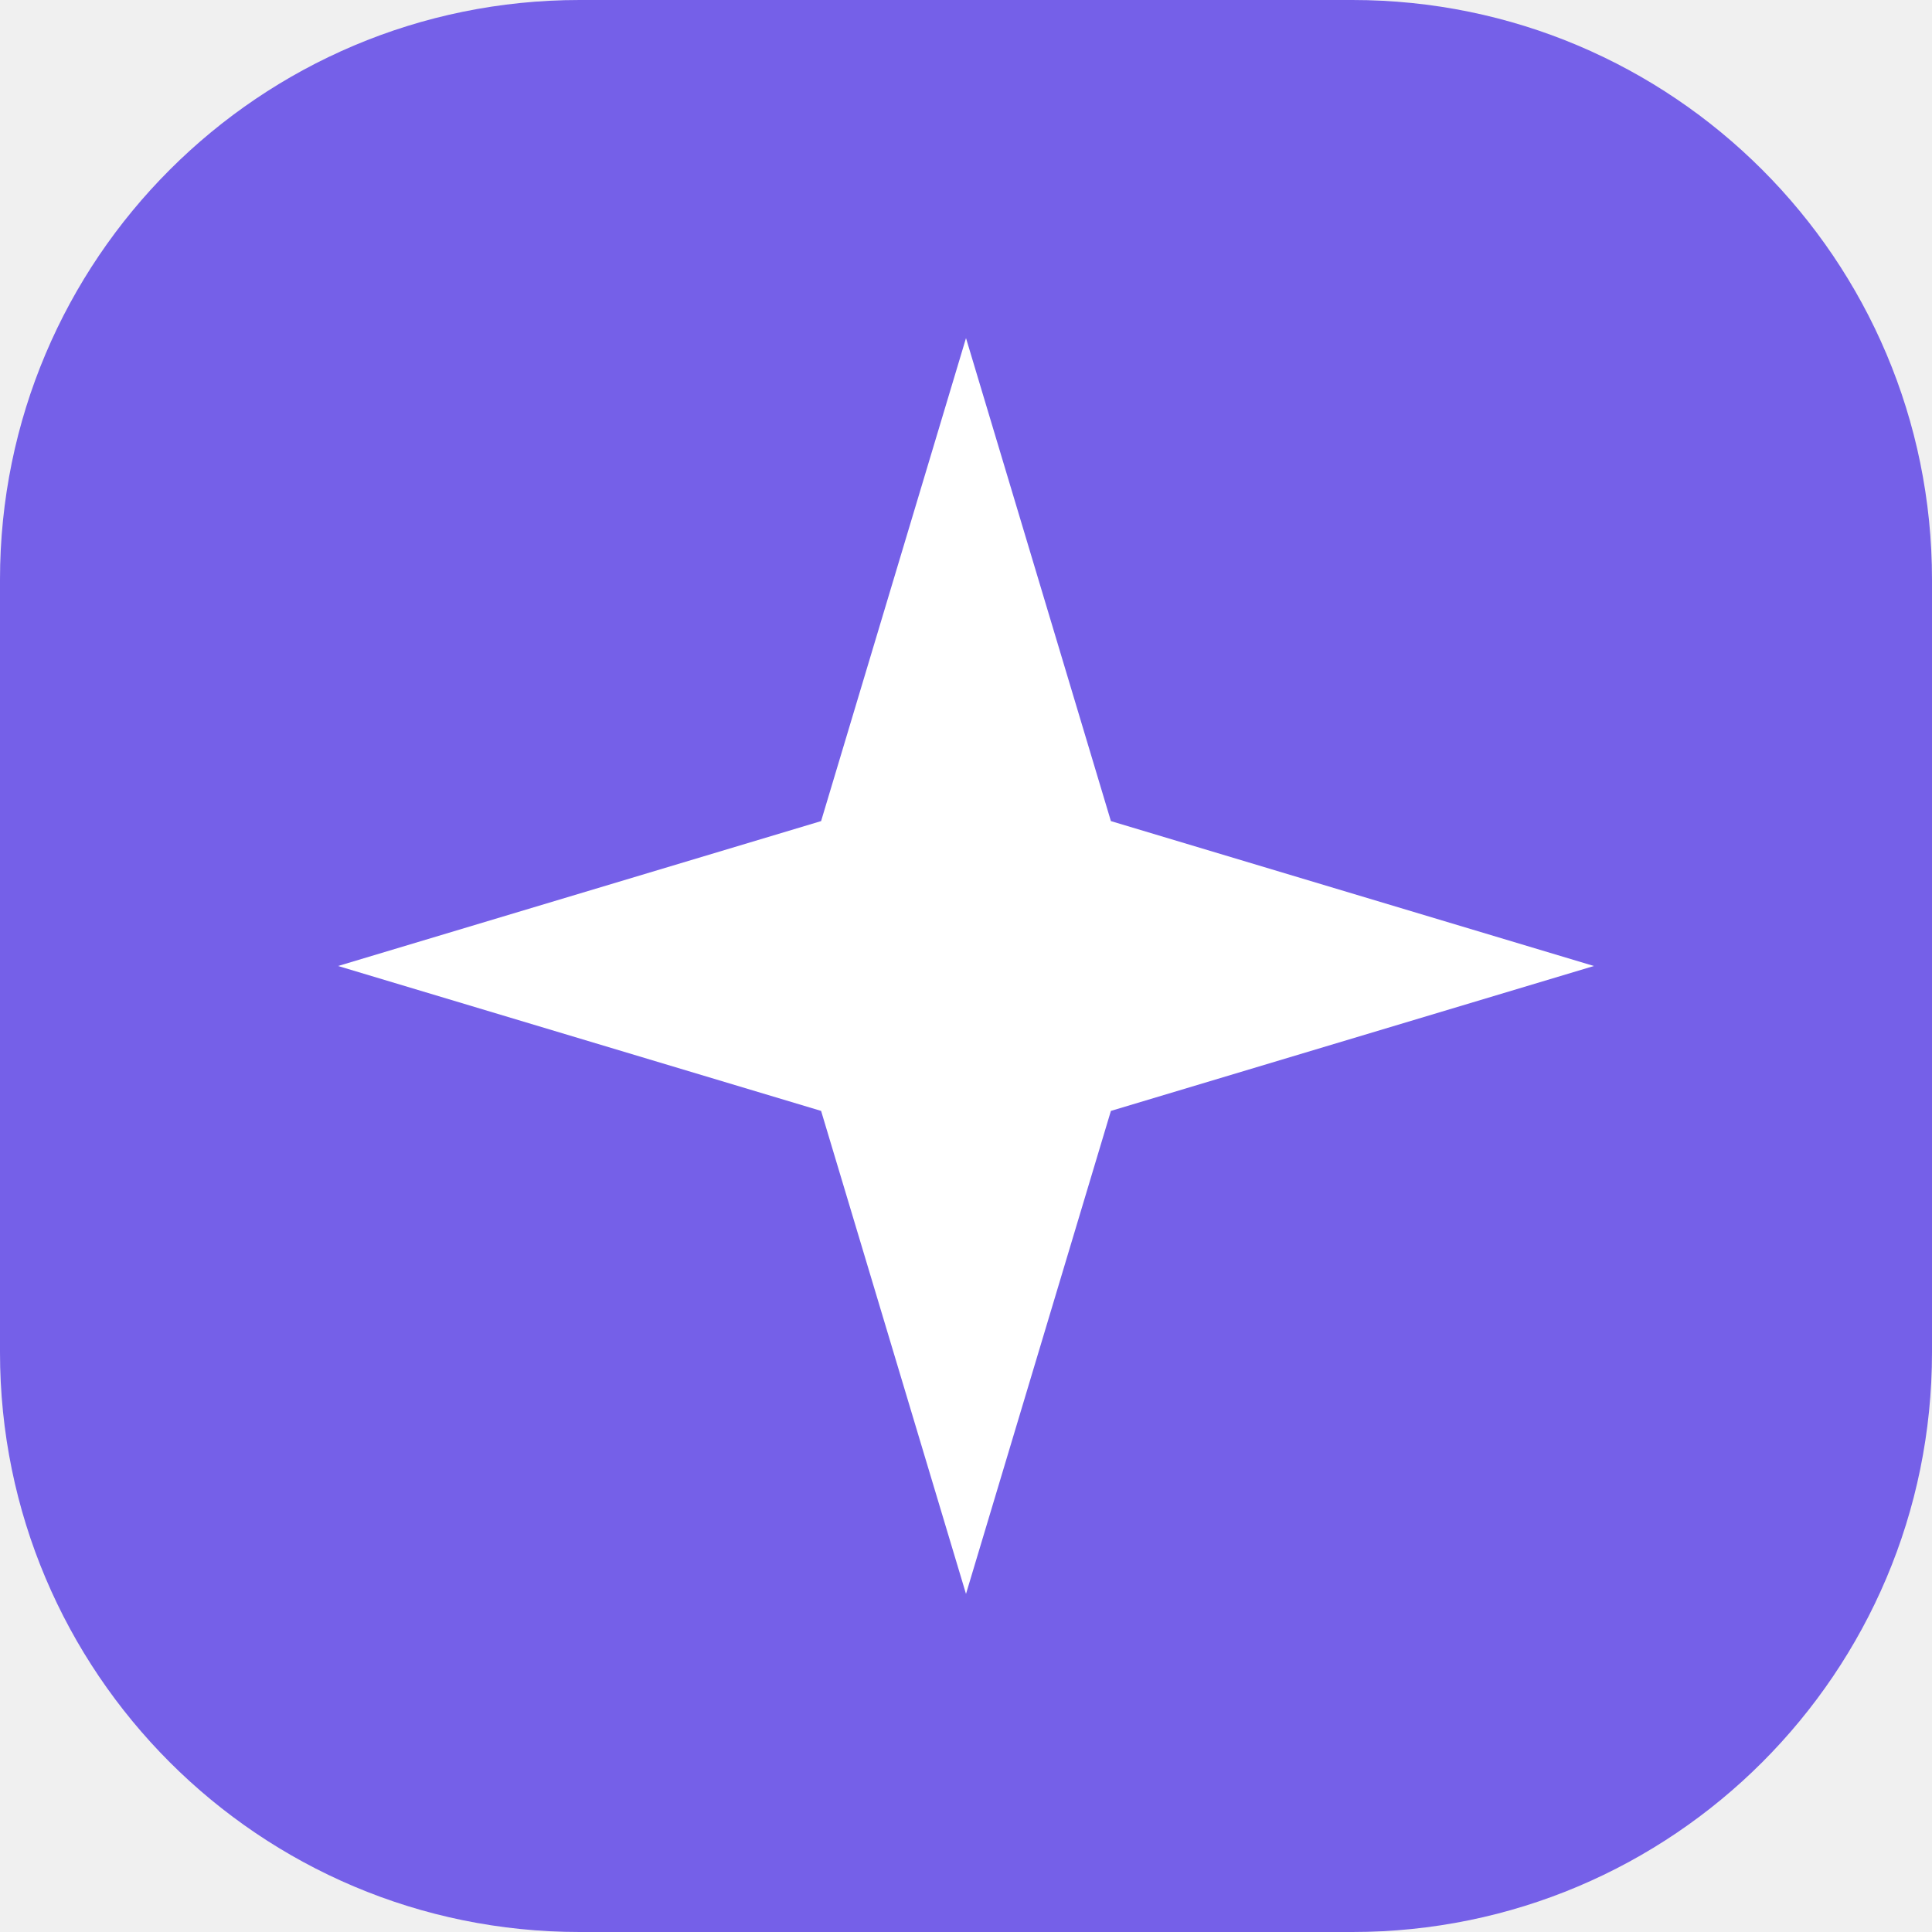
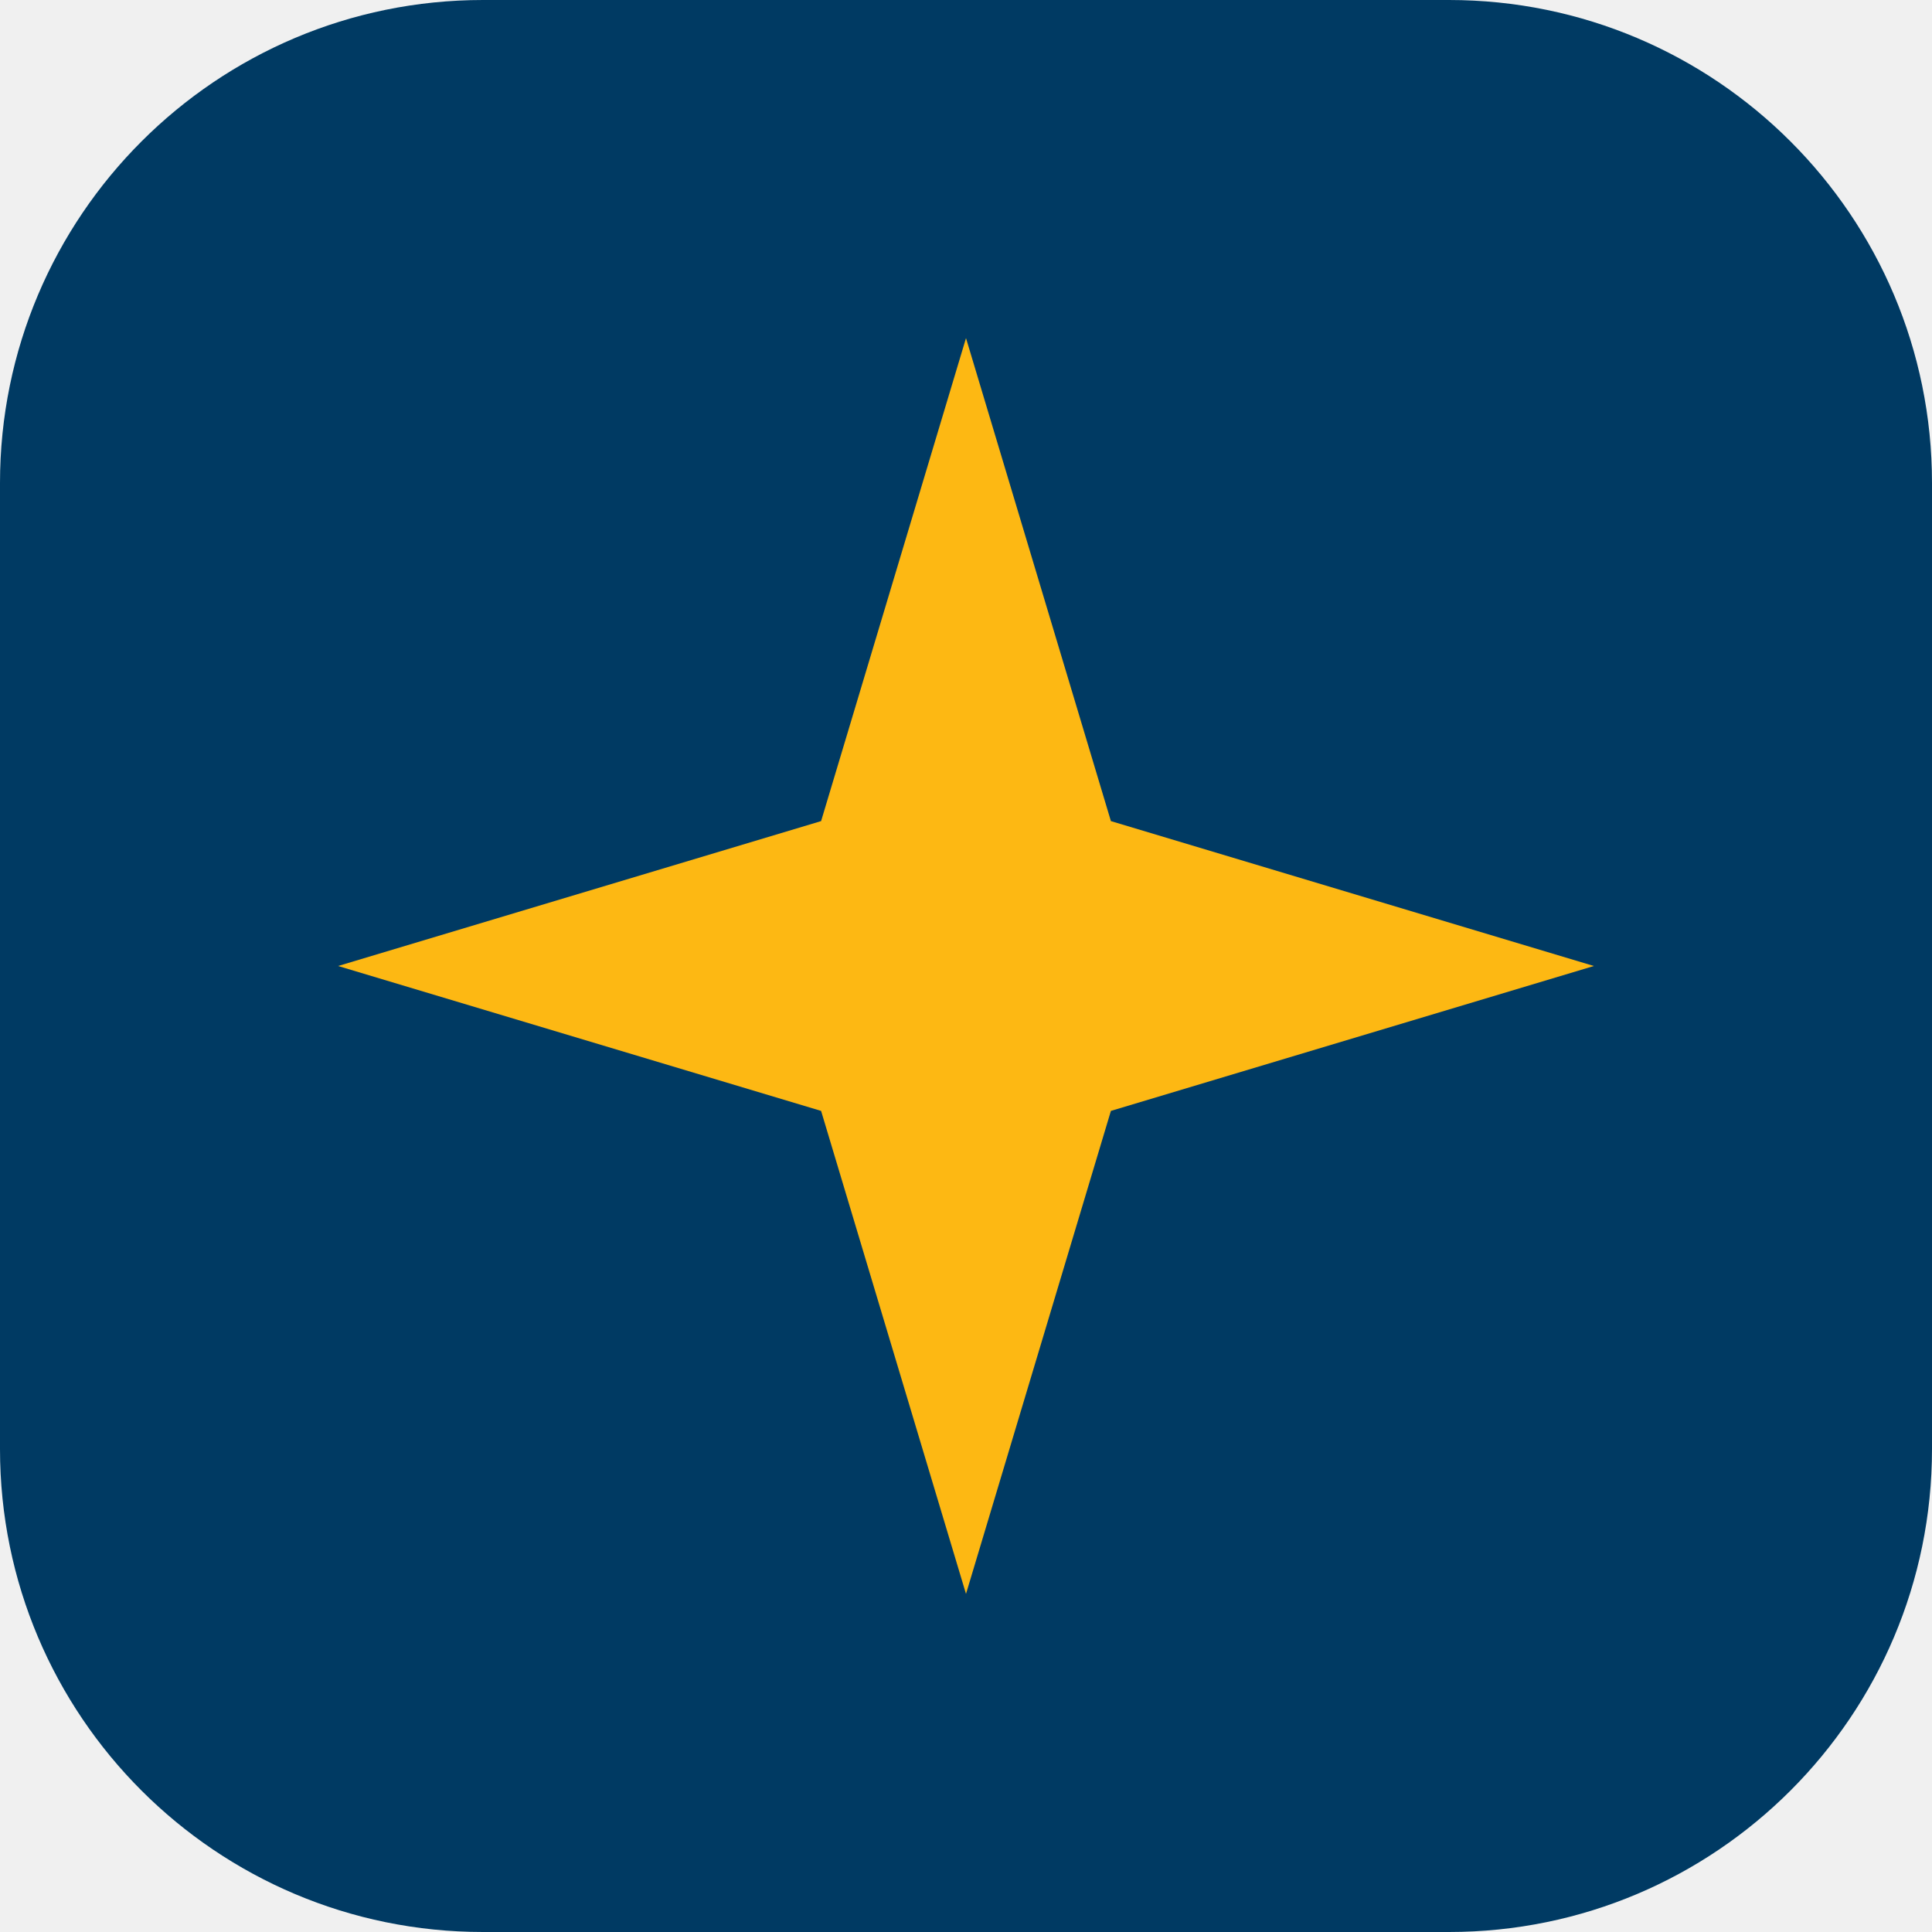
<svg xmlns="http://www.w3.org/2000/svg" viewBox="0 0 40 40">
-   <rect width="40" height="40" rx="12" fill="#7560e8" />
-   <path d="M20 7l3 10 10 3-10 3-3 10-3-10-10-3 10-3z" fill="#fff" />
+   <rect width="40" height="40" rx="10" fill="#003a63" />
+   <path d="M20 7l3 10 10 3-10 3-3 10-3-10-10-3 10-3z" fill="#fdb813" />
</svg>
